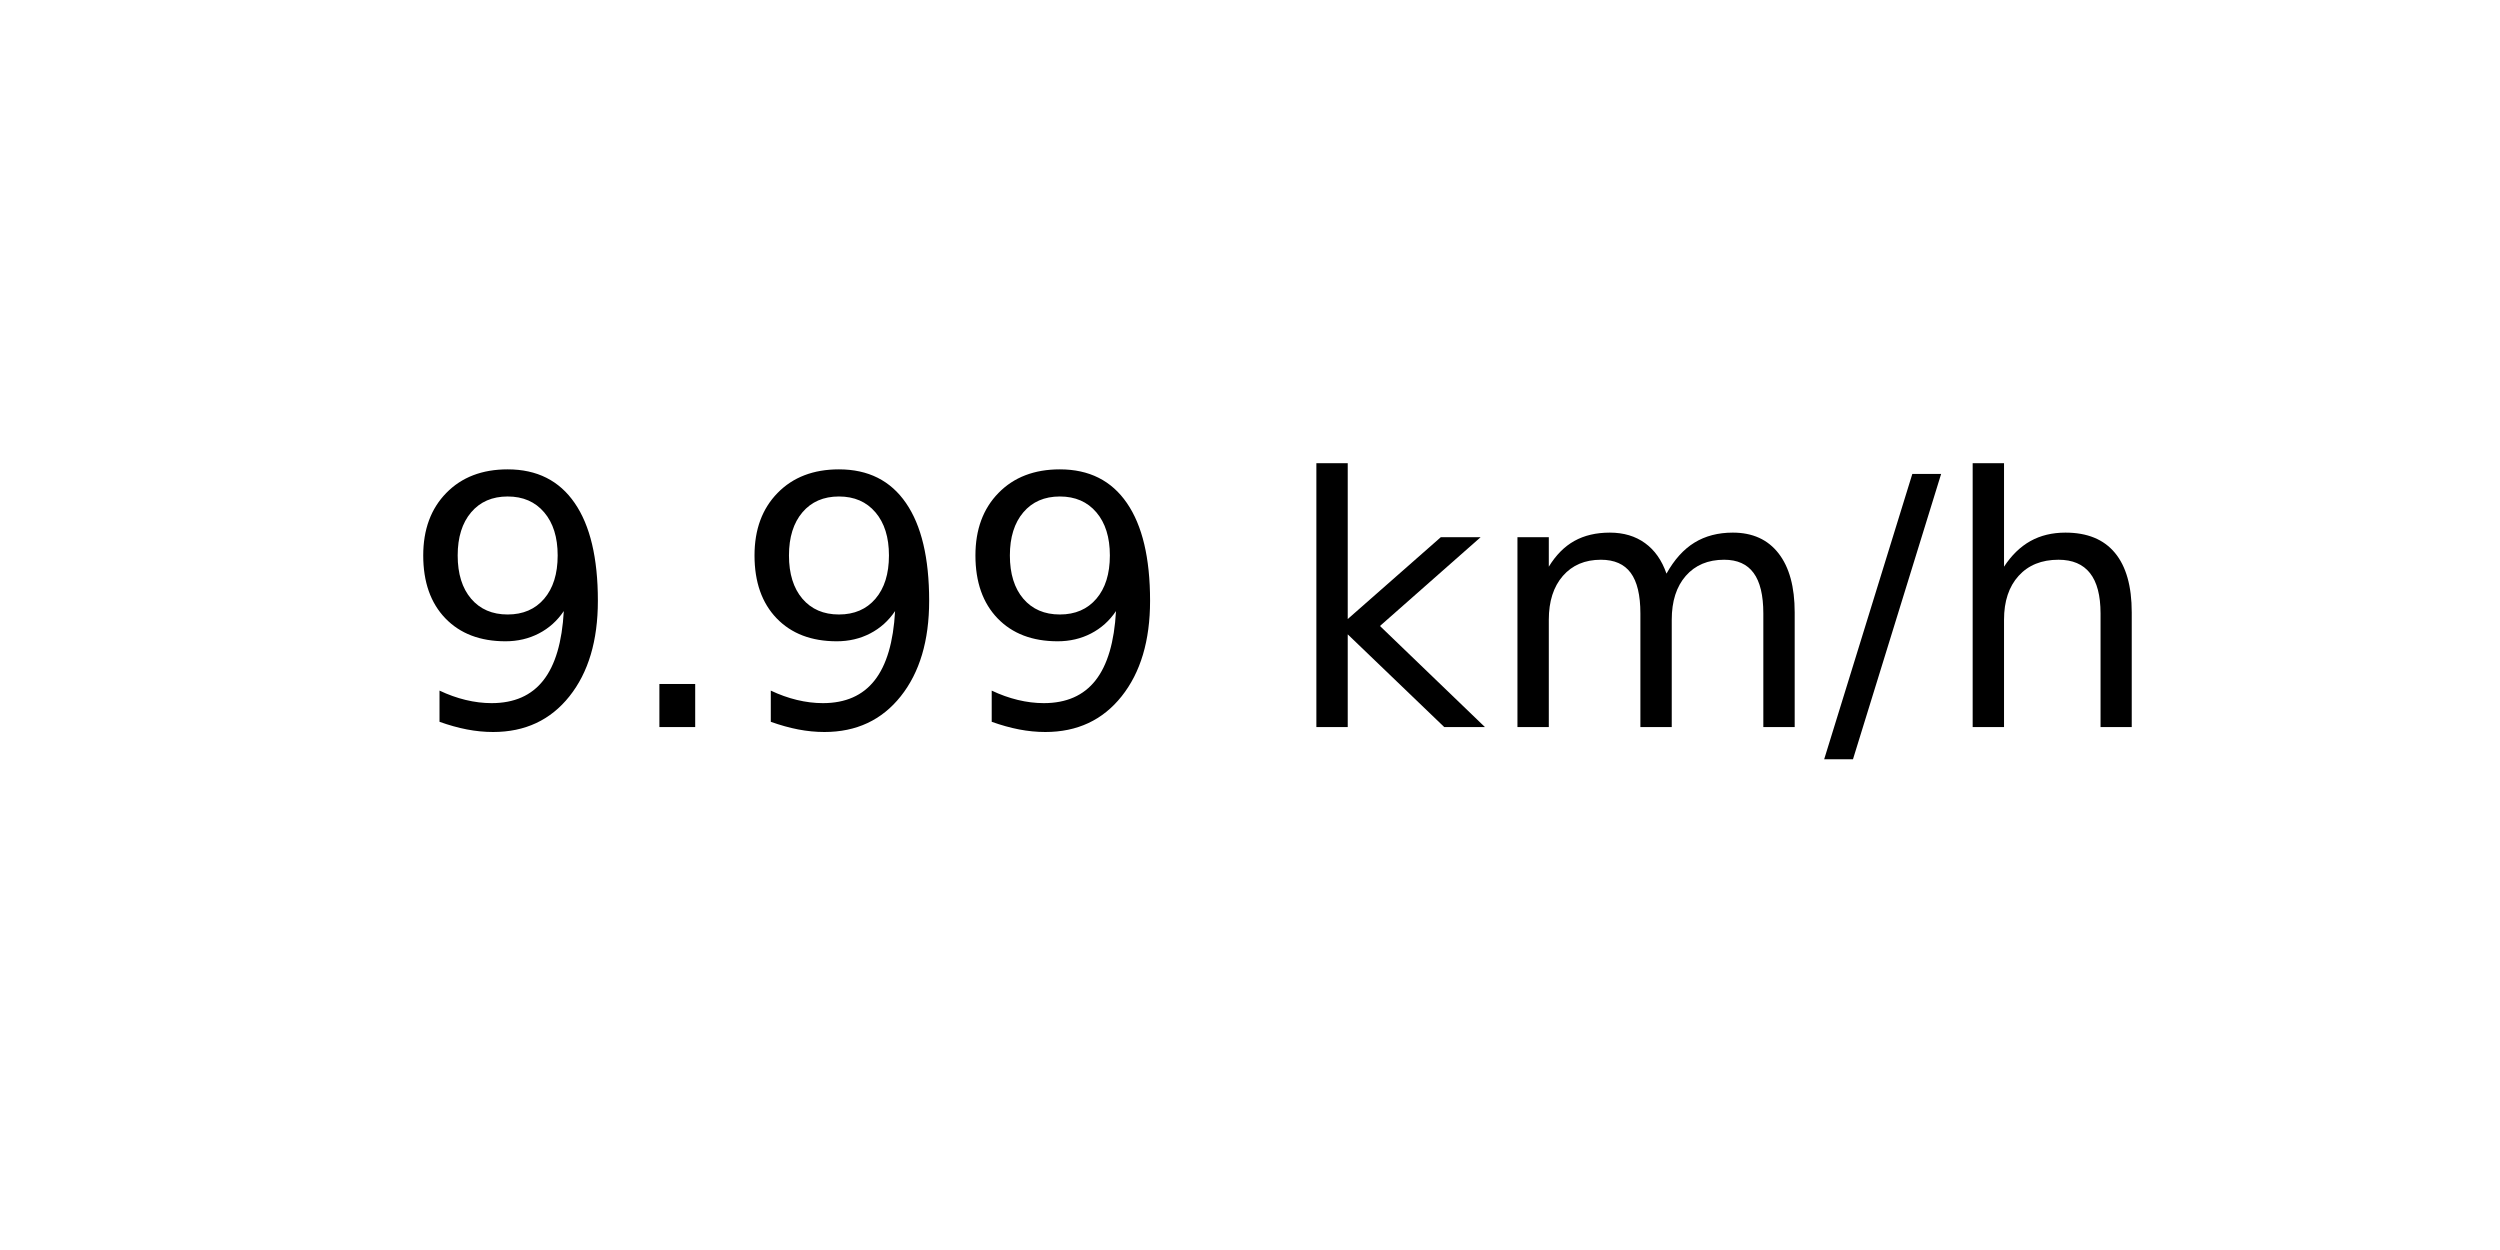
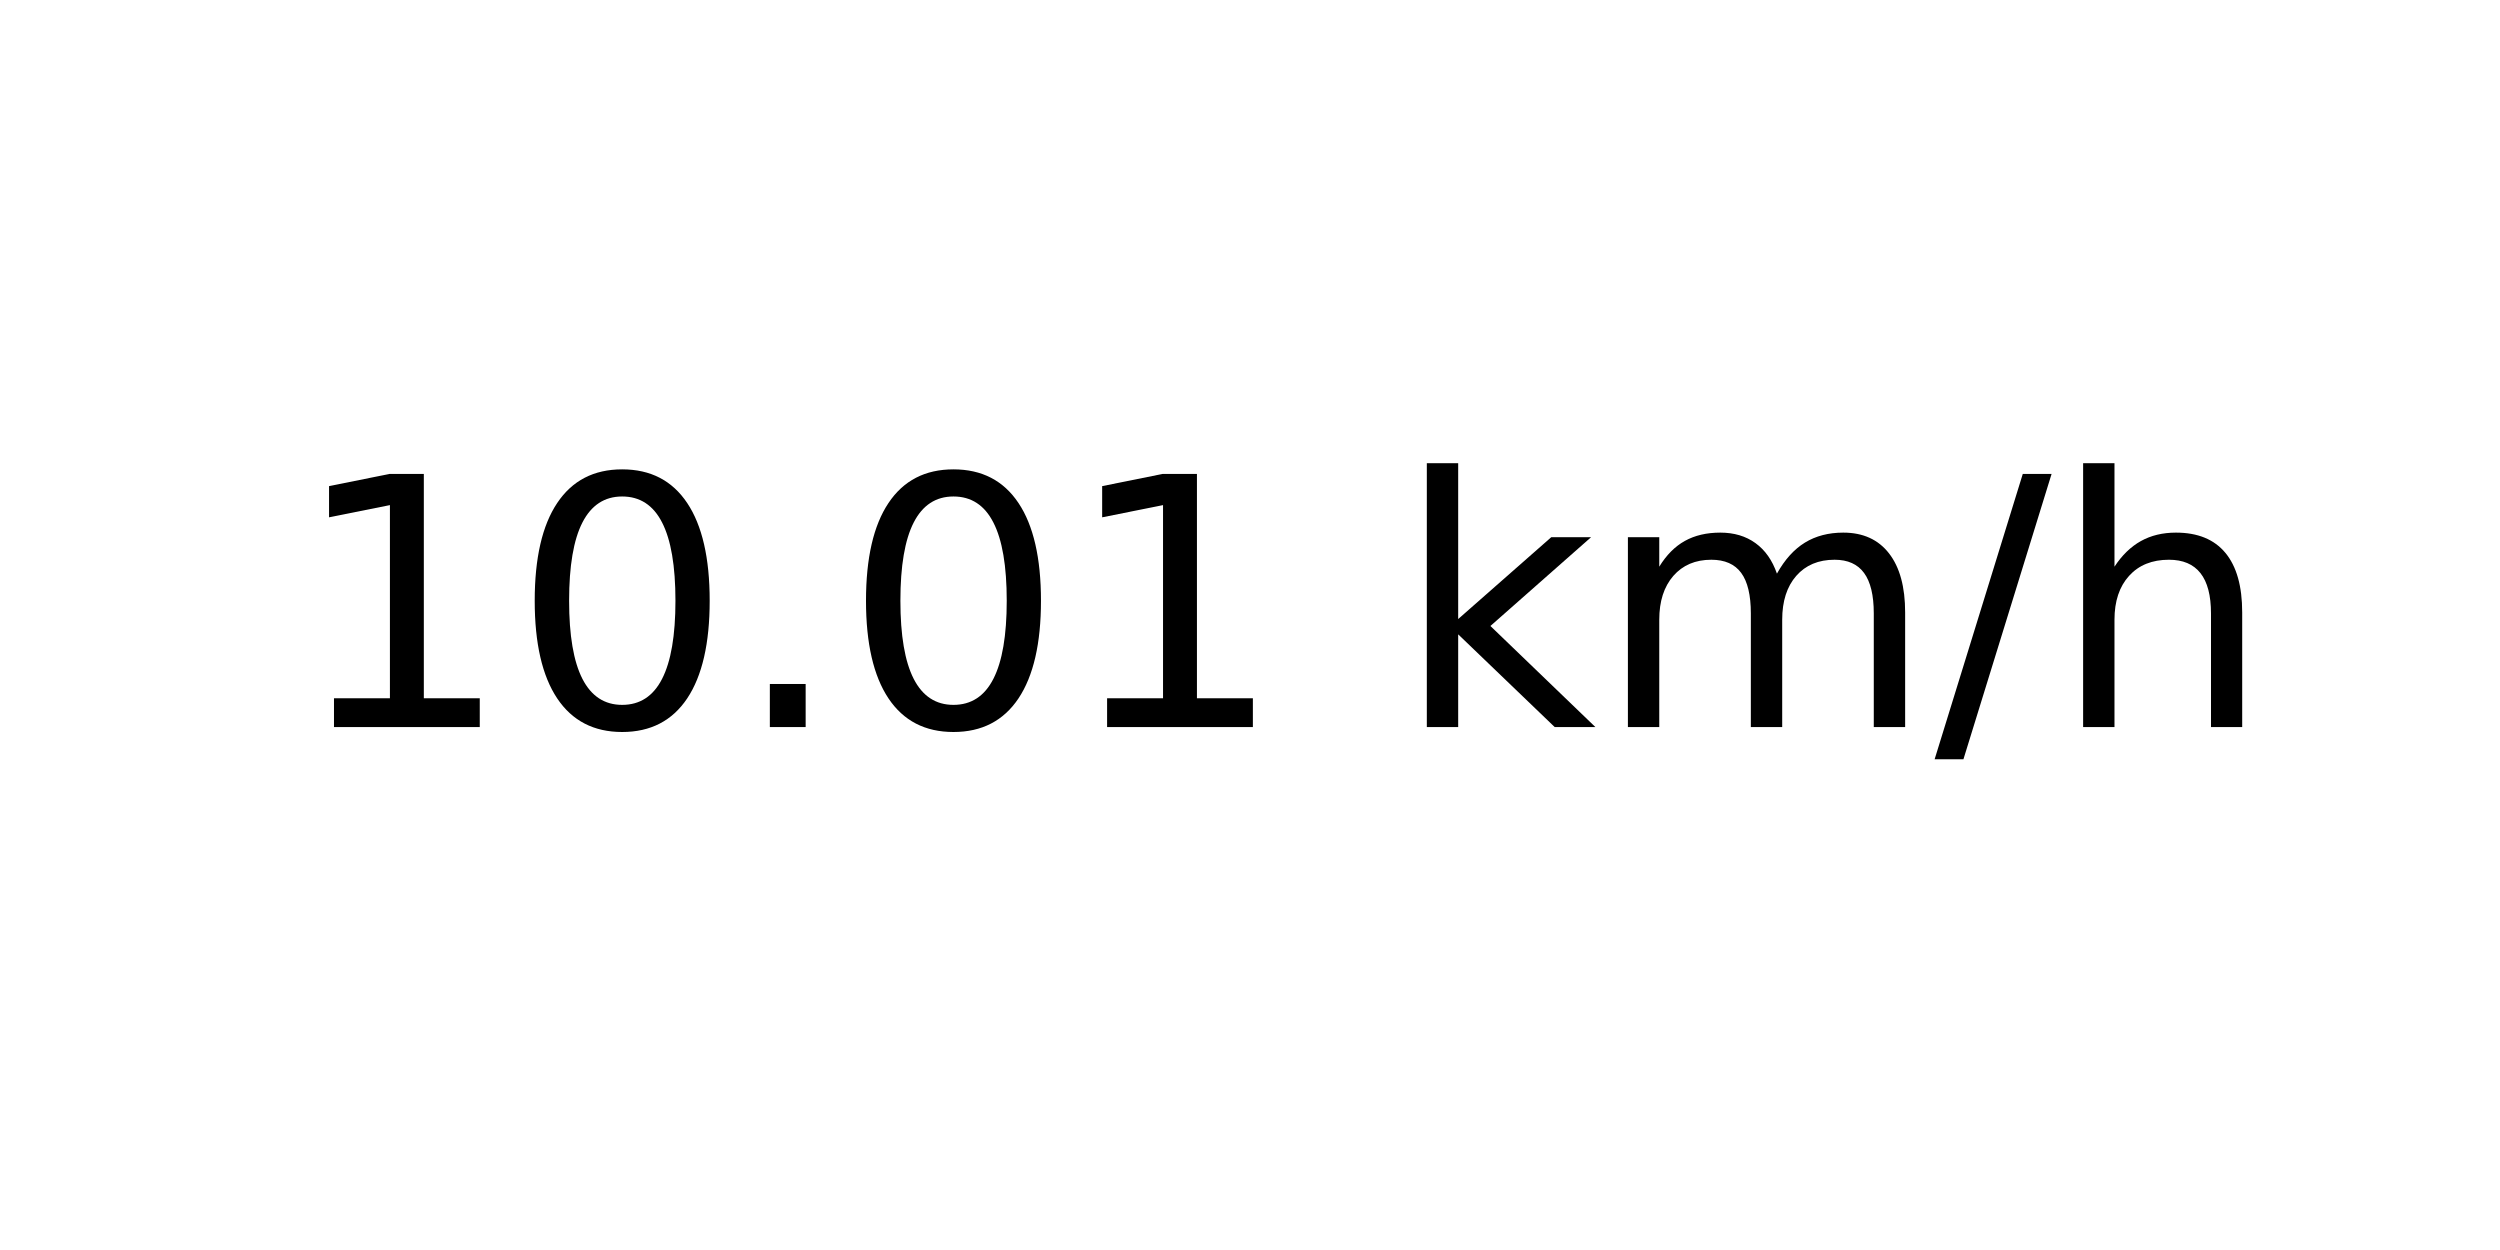
<svg xmlns="http://www.w3.org/2000/svg" xmlns:xlink="http://www.w3.org/1999/xlink" width="72pt" height="36pt" viewBox="0 0 72 36" version="1.1">
  <defs>
    <style type="text/css">*{stroke-linejoin: round; stroke-linecap: butt}</style>
  </defs>
  <g id="figure_1">
    <g id="axes_1">
      <g id="text_1">
-         <g transform="translate(11.55937 20.93937) scale(0.1 -0.1)">
+         <g transform="translate(8.378125 20.93937) scale(0.1 -0.1)">
          <defs>
-             <path id="DejaVuSans-39" d="M 703 97  L 703 672  Q 941 559 1184 500  Q 1428 441 1663 441  Q 2288 441 2617 861  Q 2947 1281 2994 2138  Q 2813 1869 2534 1725  Q 2256 1581 1919 1581  Q 1219 1581 811 2004  Q 403 2428 403 3163  Q 403 3881 828 4315  Q 1253 4750 1959 4750  Q 2769 4750 3195 4129  Q 3622 3509 3622 2328  Q 3622 1225 3098 567  Q 2575 -91 1691 -91  Q 1453 -91 1209 -44  Q 966 3 703 97  z M 1959 2075  Q 2384 2075 2632 2365  Q 2881 2656 2881 3163  Q 2881 3666 2632 3958  Q 2384 4250 1959 4250  Q 1534 4250 1286 3958  Q 1038 3666 1038 3163  Q 1038 2656 1286 2365  Q 1534 2075 1959 2075  z " transform="scale(0.015625)" />
+             <path id="DejaVuSans-31" d="M 794 531  L 1825 531  L 1825 4091  L 703 3866  L 703 4441  L 1819 4666  L 2450 4666  L 2450 531  L 3481 531  L 3481 0  L 794 0  L 794 531  z " transform="scale(0.015625)" />
+             <path id="DejaVuSans-30" d="M 2034 4250  Q 1547 4250 1301 3770  Q 1056 3291 1056 2328  Q 1056 1369 1301 889  Q 1547 409 2034 409  Q 2525 409 2770 889  Q 3016 1369 3016 2328  Q 3016 3291 2770 3770  Q 2525 4250 2034 4250  z M 2034 4750  Q 2819 4750 3233 4129  Q 3647 3509 3647 2328  Q 3647 1150 3233 529  Q 2819 -91 2034 -91  Q 1250 -91 836 529  Q 422 1150 422 2328  Q 422 3509 836 4129  Q 1250 4750 2034 4750  z " transform="scale(0.015625)" />
            <path id="DejaVuSans-2e" d="M 684 794  L 1344 794  L 1344 0  L 684 0  L 684 794  z " transform="scale(0.015625)" />
            <path id="DejaVuSans-20" transform="scale(0.015625)" />
            <path id="DejaVuSans-6b" d="M 581 4863  L 1159 4863  L 1159 1991  L 2875 3500  L 3609 3500  L 1753 1863  L 3688 0  L 2938 0  L 1159 1709  L 1159 0  L 581 0  L 581 4863  z " transform="scale(0.015625)" />
            <path id="DejaVuSans-6d" d="M 3328 2828  Q 3544 3216 3844 3400  Q 4144 3584 4550 3584  Q 5097 3584 5394 3201  Q 5691 2819 5691 2113  L 5691 0  L 5113 0  L 5113 2094  Q 5113 2597 4934 2840  Q 4756 3084 4391 3084  Q 3944 3084 3684 2787  Q 3425 2491 3425 1978  L 3425 0  L 2847 0  L 2847 2094  Q 2847 2600 2669 2842  Q 2491 3084 2119 3084  Q 1678 3084 1418 2786  Q 1159 2488 1159 1978  L 1159 0  L 581 0  L 581 3500  L 1159 3500  L 1159 2956  Q 1356 3278 1631 3431  Q 1906 3584 2284 3584  Q 2666 3584 2933 3390  Q 3200 3197 3328 2828  z " transform="scale(0.015625)" />
            <path id="DejaVuSans-2f" d="M 1625 4666  L 2156 4666  L 531 -594  L 0 -594  L 1625 4666  z " transform="scale(0.015625)" />
            <path id="DejaVuSans-68" d="M 3513 2113  L 3513 0  L 2938 0  L 2938 2094  Q 2938 2591 2744 2837  Q 2550 3084 2163 3084  Q 1697 3084 1428 2787  Q 1159 2491 1159 1978  L 1159 0  L 581 0  L 581 4863  L 1159 4863  L 1159 2956  Q 1366 3272 1645 3428  Q 1925 3584 2291 3584  Q 2894 3584 3203 3211  Q 3513 2838 3513 2113  z " transform="scale(0.015625)" />
          </defs>
-           <use xlink:href="#DejaVuSans-39" />
-           <use xlink:href="#DejaVuSans-2e" x="63.623" />
-           <use xlink:href="#DejaVuSans-39" x="95.41" />
-           <use xlink:href="#DejaVuSans-39" x="159.033" />
-           <use xlink:href="#DejaVuSans-20" x="222.656" />
-           <use xlink:href="#DejaVuSans-6b" x="254.443" />
-           <use xlink:href="#DejaVuSans-6d" x="312.354" />
-           <use xlink:href="#DejaVuSans-2f" x="409.766" />
-           <use xlink:href="#DejaVuSans-68" x="443.457" />
+           <use xlink:href="#DejaVuSans-31" />
+           <use xlink:href="#DejaVuSans-30" x="63.623" />
+           <use xlink:href="#DejaVuSans-2e" x="127.246" />
+           <use xlink:href="#DejaVuSans-30" x="159.033" />
+           <use xlink:href="#DejaVuSans-31" x="222.656" />
+           <use xlink:href="#DejaVuSans-20" x="286.279" />
+           <use xlink:href="#DejaVuSans-6b" x="318.066" />
+           <use xlink:href="#DejaVuSans-6d" x="375.977" />
+           <use xlink:href="#DejaVuSans-2f" x="473.389" />
+           <use xlink:href="#DejaVuSans-68" x="507.08" />
        </g>
      </g>
    </g>
  </g>
</svg>
